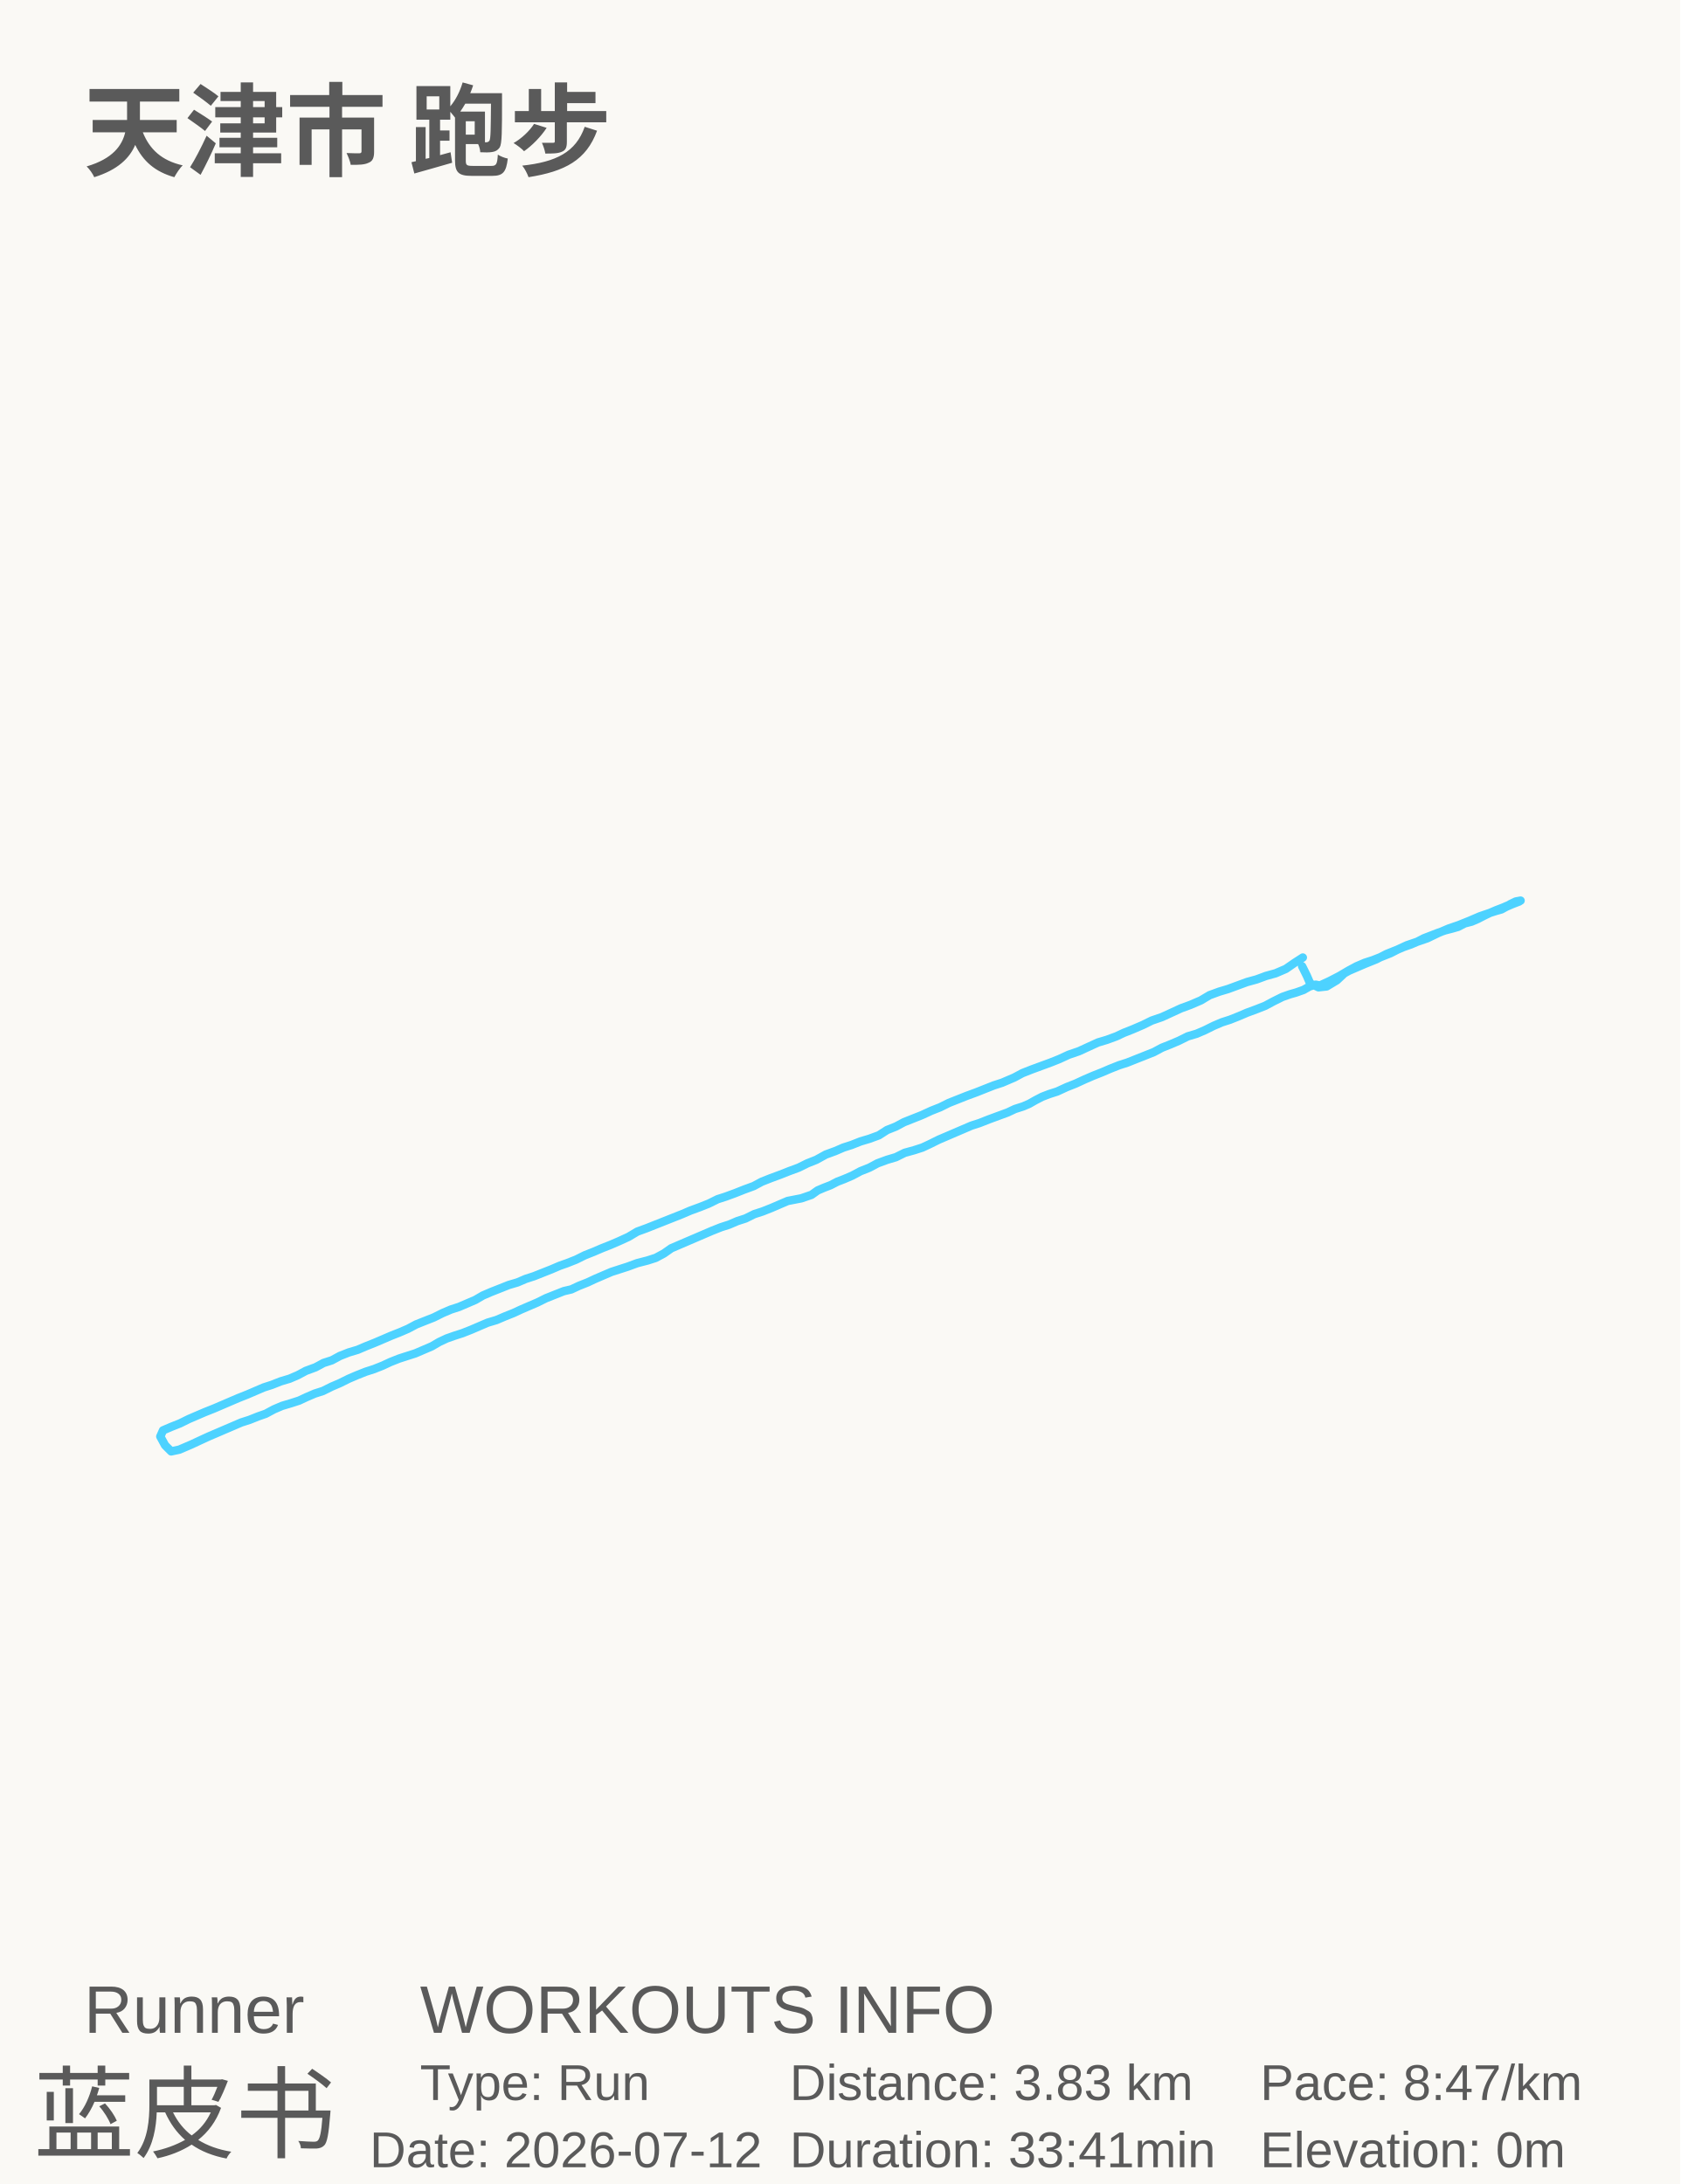
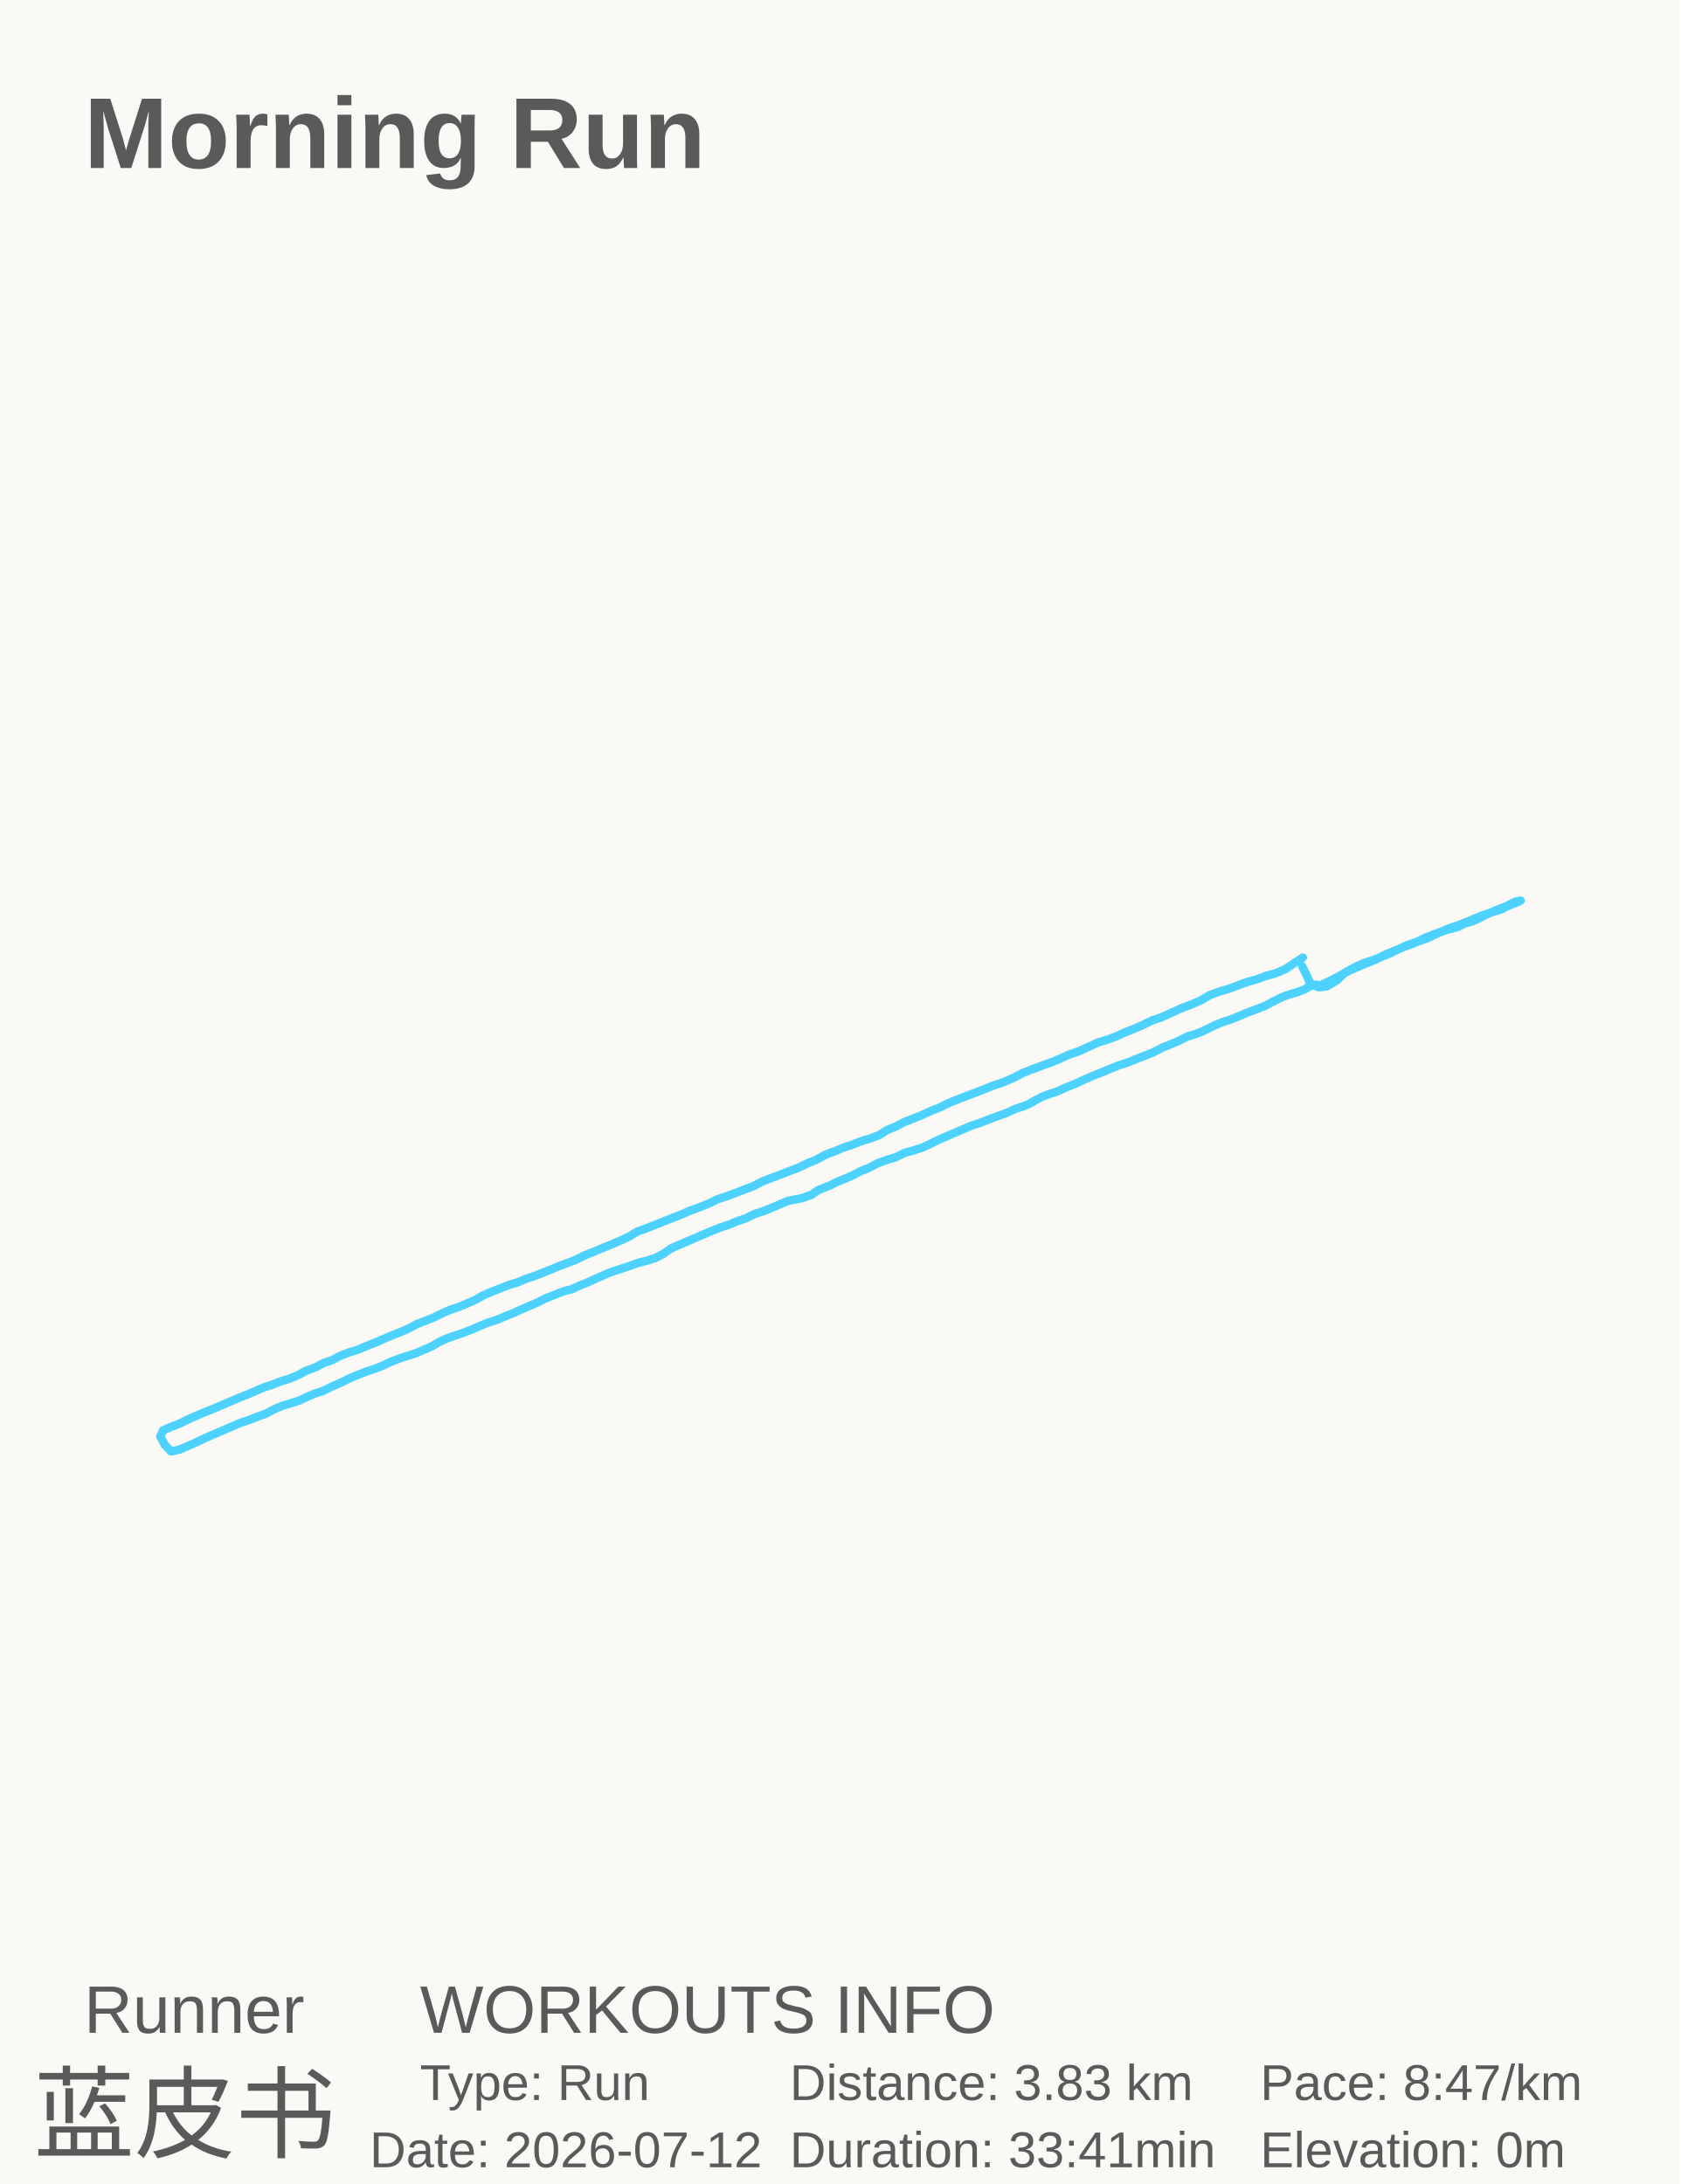
<svg xmlns="http://www.w3.org/2000/svg" baseProfile="full" height="130mm" version="1.1" viewBox="0,0,100,130" width="100mm">
  <defs />
  <rect fill="#FAF9F5" height="130" width="100" x="0" y="0" />
  <g id="tracks">
    <polyline fill="none" points="77.54,56.996 77.054,57.309 76.528,57.673 75.92,57.934 75.353,58.09 74.786,58.299 74.219,58.455 73.652,58.664 73.085,58.872 72.559,59.029 71.992,59.237 71.465,59.55 70.858,59.811 70.29,60.019 69.724,60.28 69.156,60.54 68.549,60.749 68.022,61.009 67.415,61.27 66.889,61.478 66.443,61.687 65.876,61.895 65.35,62.052 64.782,62.312 64.215,62.573 63.608,62.781 63.041,63.042 62.515,63.251 61.948,63.459 61.381,63.668 60.854,63.876 60.368,64.137 60.004,64.293 59.639,64.449 59.153,64.606 58.626,64.814 58.1,65.023 57.533,65.231 57.007,65.44 56.48,65.648 55.954,65.909 55.427,66.117 54.86,66.378 54.334,66.586 53.807,66.795 53.321,67.055 52.795,67.264 52.309,67.577 51.742,67.785 51.215,67.942 50.688,68.15 50.202,68.306 49.717,68.515 49.15,68.723 48.583,69.036 48.056,69.245 47.529,69.505 46.963,69.714 46.436,69.922 45.869,70.131 45.343,70.339 44.856,70.6 44.289,70.808 43.763,71.017 43.196,71.225 42.71,71.382 42.184,71.642 41.657,71.851 41.09,72.059 40.604,72.268 40.078,72.476 39.551,72.685 39.024,72.893 38.498,73.102 37.931,73.31 37.405,73.623 36.837,73.883 36.352,74.092 35.825,74.3 35.339,74.509 34.812,74.717 34.286,74.978 33.759,75.186 33.314,75.343 32.828,75.551 32.301,75.76 31.775,75.968 31.289,76.125 30.803,76.333 30.277,76.489 29.75,76.698 29.223,76.906 28.738,77.115 28.292,77.375 27.806,77.584 27.32,77.792 26.834,77.949 26.348,78.157 25.822,78.418 25.295,78.626 24.769,78.835 24.282,79.095 23.797,79.304 23.27,79.512 22.784,79.721 22.298,79.929 21.772,80.138 21.285,80.346 20.759,80.503 20.232,80.711 19.747,80.972 19.261,81.128 18.775,81.389 18.208,81.597 17.721,81.858 17.235,82.066 16.709,82.223 16.182,82.431 15.697,82.587 15.211,82.796 14.725,83.004 14.198,83.213 13.712,83.421 13.226,83.63 12.74,83.838 12.214,84.047 11.728,84.255 11.242,84.464 10.715,84.724 10.188,84.933 9.703,85.141 9.541,85.506 9.824,86.027 10.188,86.392 10.674,86.288 11.039,86.132 11.404,85.975 11.849,85.767 12.416,85.506 12.902,85.298 13.388,85.089 13.874,84.881 14.36,84.672 14.846,84.516 15.373,84.307 15.818,84.151 16.304,83.89 16.79,83.682 17.316,83.526 17.802,83.369 18.248,83.161 18.734,82.952 19.22,82.796 19.747,82.535 20.232,82.327 20.759,82.066 21.245,81.858 21.772,81.649 22.258,81.493 22.784,81.284 23.229,81.076 23.756,80.867 24.242,80.711 24.728,80.555 25.214,80.346 25.7,80.138 26.146,79.877 26.591,79.669 27.036,79.512 27.522,79.356 28.049,79.148 28.535,78.939 29.021,78.731 29.547,78.574 30.034,78.366 30.56,78.157 31.006,77.949 31.492,77.74 31.977,77.532 32.504,77.271 33.03,77.063 33.557,76.854 34.003,76.75 34.448,76.542 34.975,76.333 35.42,76.125 35.906,75.916 36.392,75.708 36.878,75.551 37.364,75.395 37.931,75.186 38.539,75.03 39.024,74.874 39.511,74.613 39.956,74.3 40.442,74.092 40.928,73.883 41.414,73.675 41.9,73.466 42.386,73.258 42.913,73.049 43.399,72.893 43.884,72.685 44.37,72.528 44.897,72.268 45.383,72.111 45.91,71.903 46.396,71.694 46.881,71.486 47.691,71.329 48.299,71.121 48.664,70.86 49.028,70.704 49.433,70.548 49.838,70.339 50.243,70.183 50.729,69.974 51.215,69.714 51.742,69.505 52.228,69.245 52.795,69.036 53.321,68.88 53.848,68.619 54.414,68.463 54.9,68.306 55.346,68.098 55.872,67.837 56.359,67.629 56.845,67.42 57.331,67.212 57.817,67.003 58.302,66.847 58.829,66.639 59.396,66.43 59.963,66.222 60.408,66.013 60.894,65.857 61.259,65.7 61.624,65.492 62.029,65.283 62.434,65.127 62.92,64.971 63.487,64.71 64.013,64.502 64.58,64.241 65.066,64.032 65.593,63.824 66.079,63.615 66.605,63.407 67.091,63.251 67.618,63.042 68.144,62.834 68.671,62.625 69.156,62.365 69.683,62.156 70.169,61.948 70.695,61.687 71.222,61.531 71.708,61.322 72.235,61.061 72.721,60.853 73.206,60.697 73.733,60.488 74.219,60.28 74.786,60.071 75.312,59.863 75.799,59.602 76.325,59.341 76.77,59.185 77.135,59.081 77.58,58.924 77.945,58.716 78.309,58.612 78.552,58.664 79.12,58.403 79.727,58.09 80.254,57.778 80.739,57.517 81.226,57.309 81.712,57.152 82.238,56.944 82.765,56.735 83.17,56.527 83.534,56.37 83.98,56.214 84.344,56.058 84.749,55.849 85.154,55.693 85.559,55.536 86.004,55.38 86.41,55.276 86.774,55.172 87.179,54.963 87.584,54.859 87.949,54.702 88.353,54.494 88.677,54.338 89.042,54.181 89.447,54.025 89.812,53.868 90.217,53.712 90.5,53.608 90.217,53.66 89.893,53.816 89.731,53.921 90.014,53.816 90.419,53.66 90.338,53.66 90.014,53.816 89.65,53.973 89.366,54.129 89.002,54.233 88.677,54.338 88.07,54.546 87.463,54.807 86.815,55.067 86.207,55.276 85.6,55.536 84.951,55.849 84.344,56.058 83.736,56.266 83.17,56.527 82.521,56.787 81.914,57.1 81.266,57.361 80.659,57.621 80.294,57.778 80.01,57.934 79.565,58.351 78.957,58.716 78.472,58.768 78.148,58.612 77.985,58.56 77.783,58.09 77.499,57.517" stroke="#4DD2FF" stroke-linecap="round" stroke-linejoin="round" stroke-width="0.5" />
  </g>
-   <text fill="#5A5A5A" style="font-size:6px; font-family:Arial; font-weight:bold;color:#0ed45e;" x="5" y="10">天津市 跑步</text>
+   <text fill="#5A5A5A" style="font-size:6px; font-family:Arial; font-weight:bold;color:#0ed45e;" x="5" y="10">Morning Run</text>
  <text fill="#5A5A5A" style="font-size:4px; font-family:Arial" x="5" y="121">Runner</text>
  <text fill="#5A5A5A" style="font-size:6px; font-family:Arial" x="2" y="128">蓝皮书</text>
  <text fill="#5A5A5A" style="font-size:4px; font-family:Arial" x="25" y="121">WORKOUTS INFO</text>
  <text fill="#5A5A5A" style="font-size:3px; font-family:Arial" x="25" y="125">Type: Run</text>
  <text fill="#5A5A5A" style="font-size:3px; font-family:Arial" x="22" y="129">Date: 2026-07-12</text>
  <text fill="#5A5A5A" style="font-size:3px; font-family:Arial" x="47" y="125">Distance: 3.83 km</text>
  <text fill="#5A5A5A" style="font-size:3px; font-family:Arial" x="47" y="129">Duration: 33:41min</text>
  <text fill="#5A5A5A" style="font-size:3px; font-family:Arial" x="75" y="125">Pace: 8:47/km</text>
  <text fill="#5A5A5A" style="font-size:3px; font-family:Arial" x="75" y="129">Elevation: 0m</text>
</svg>
